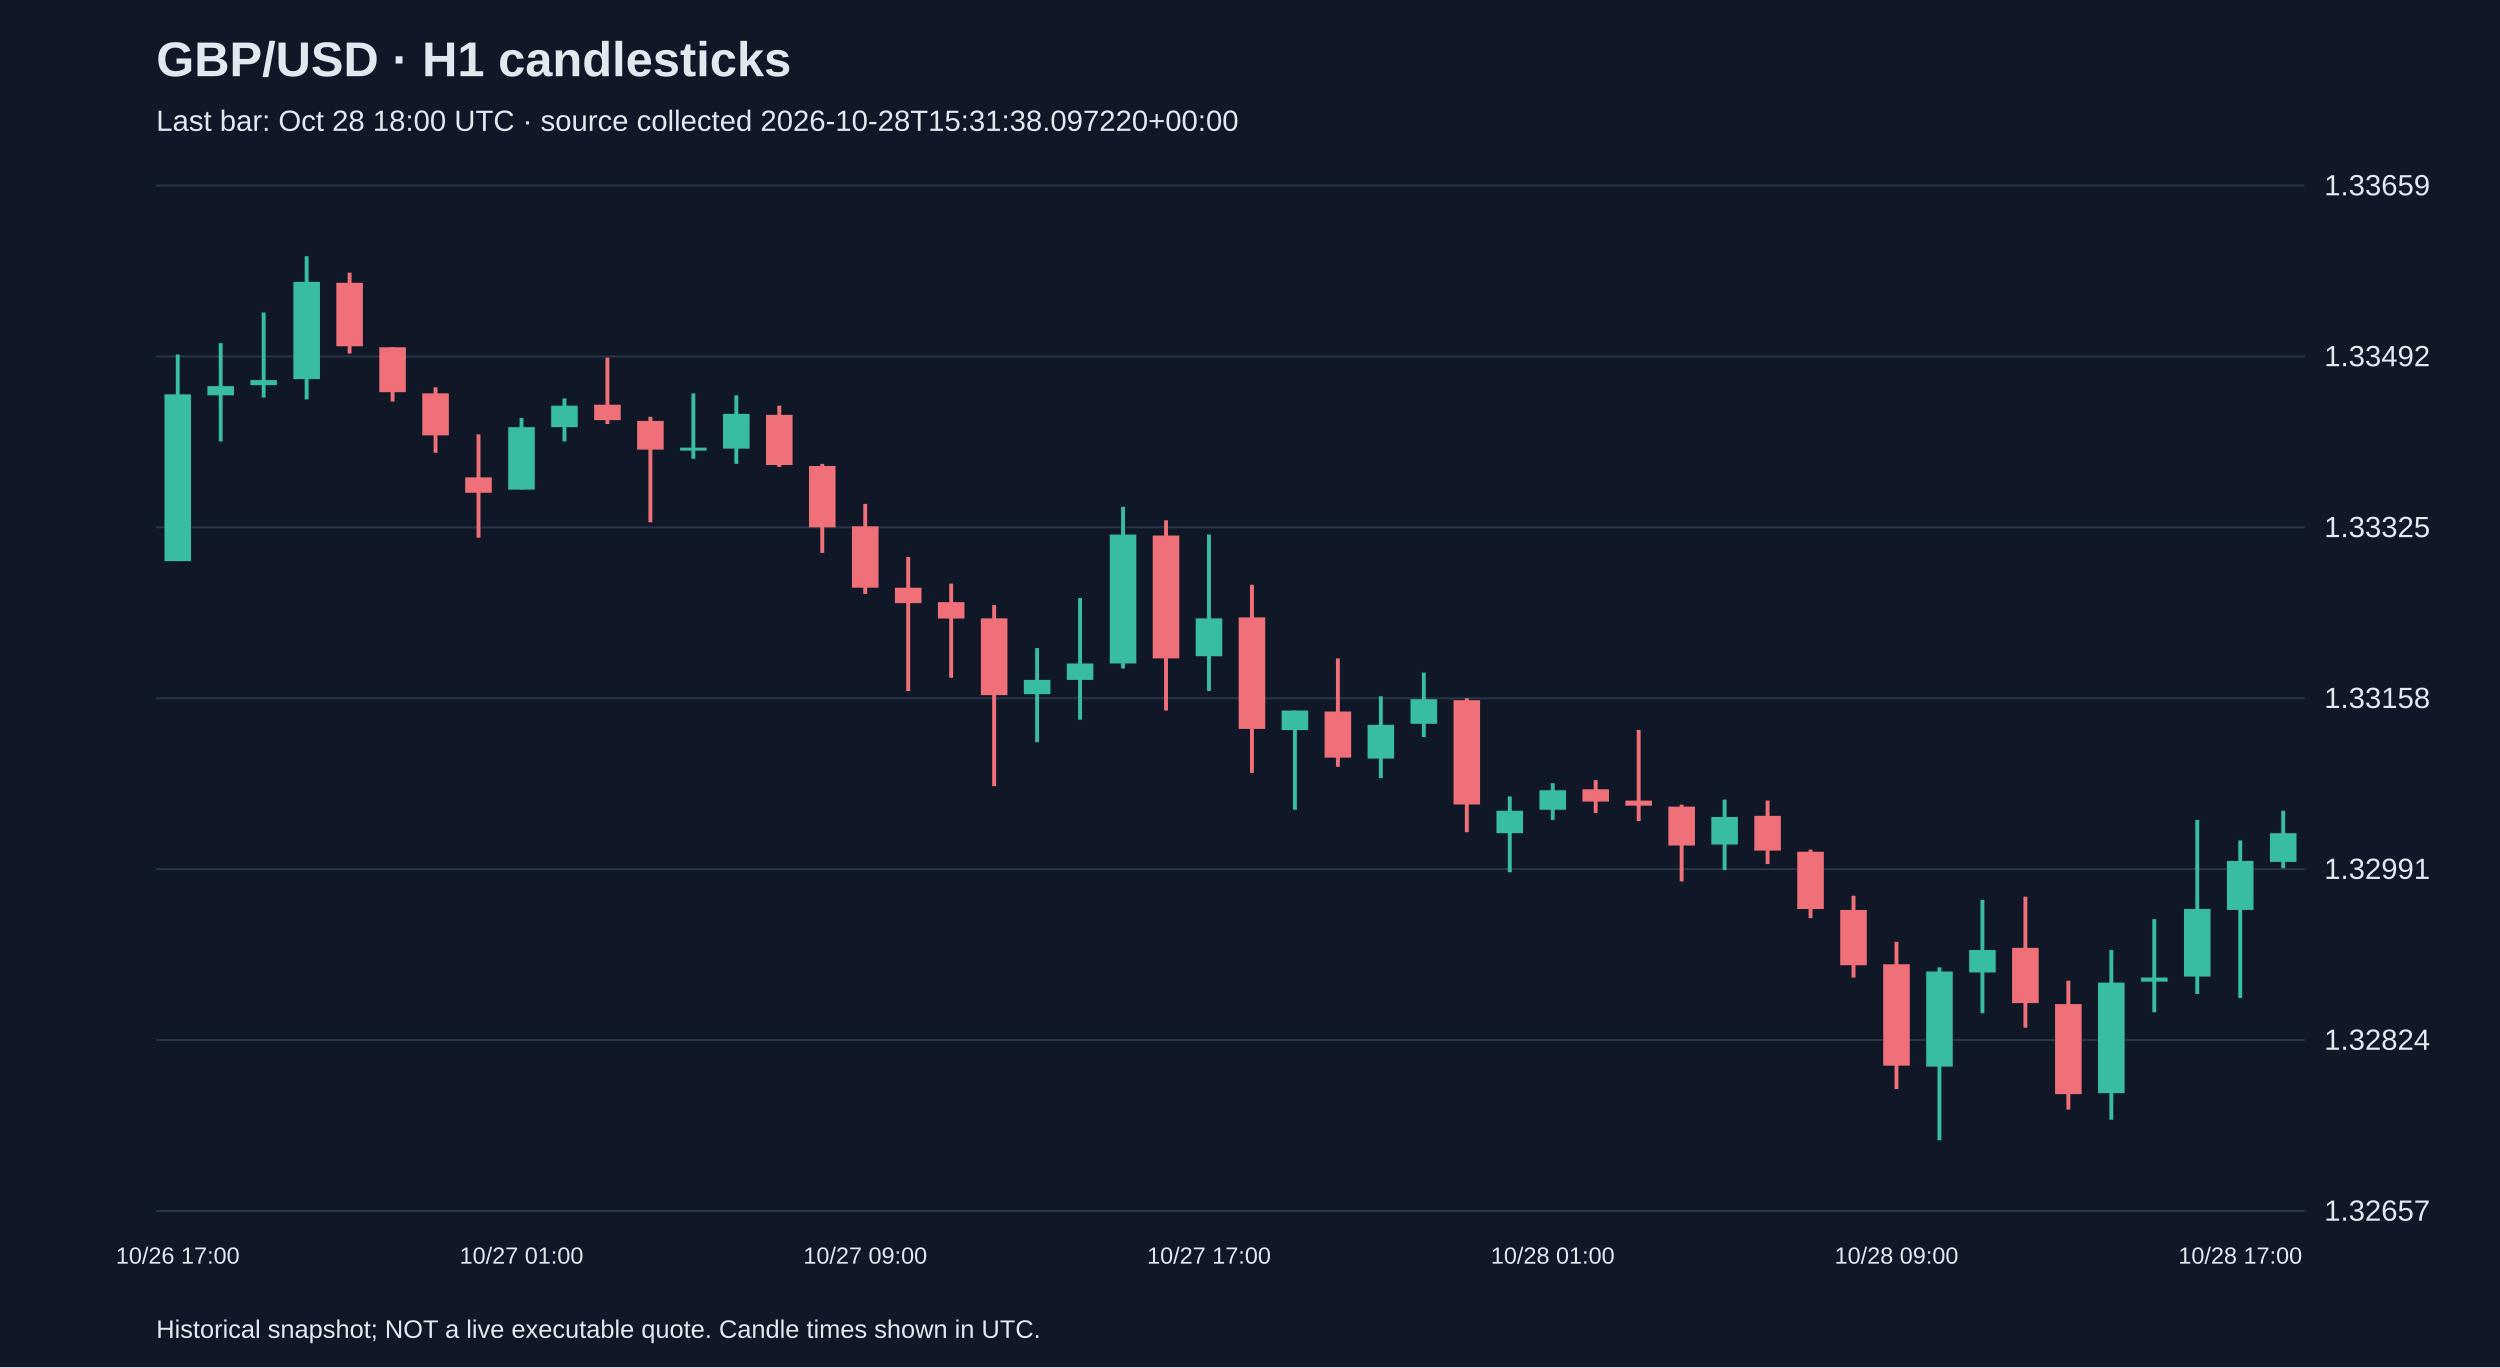
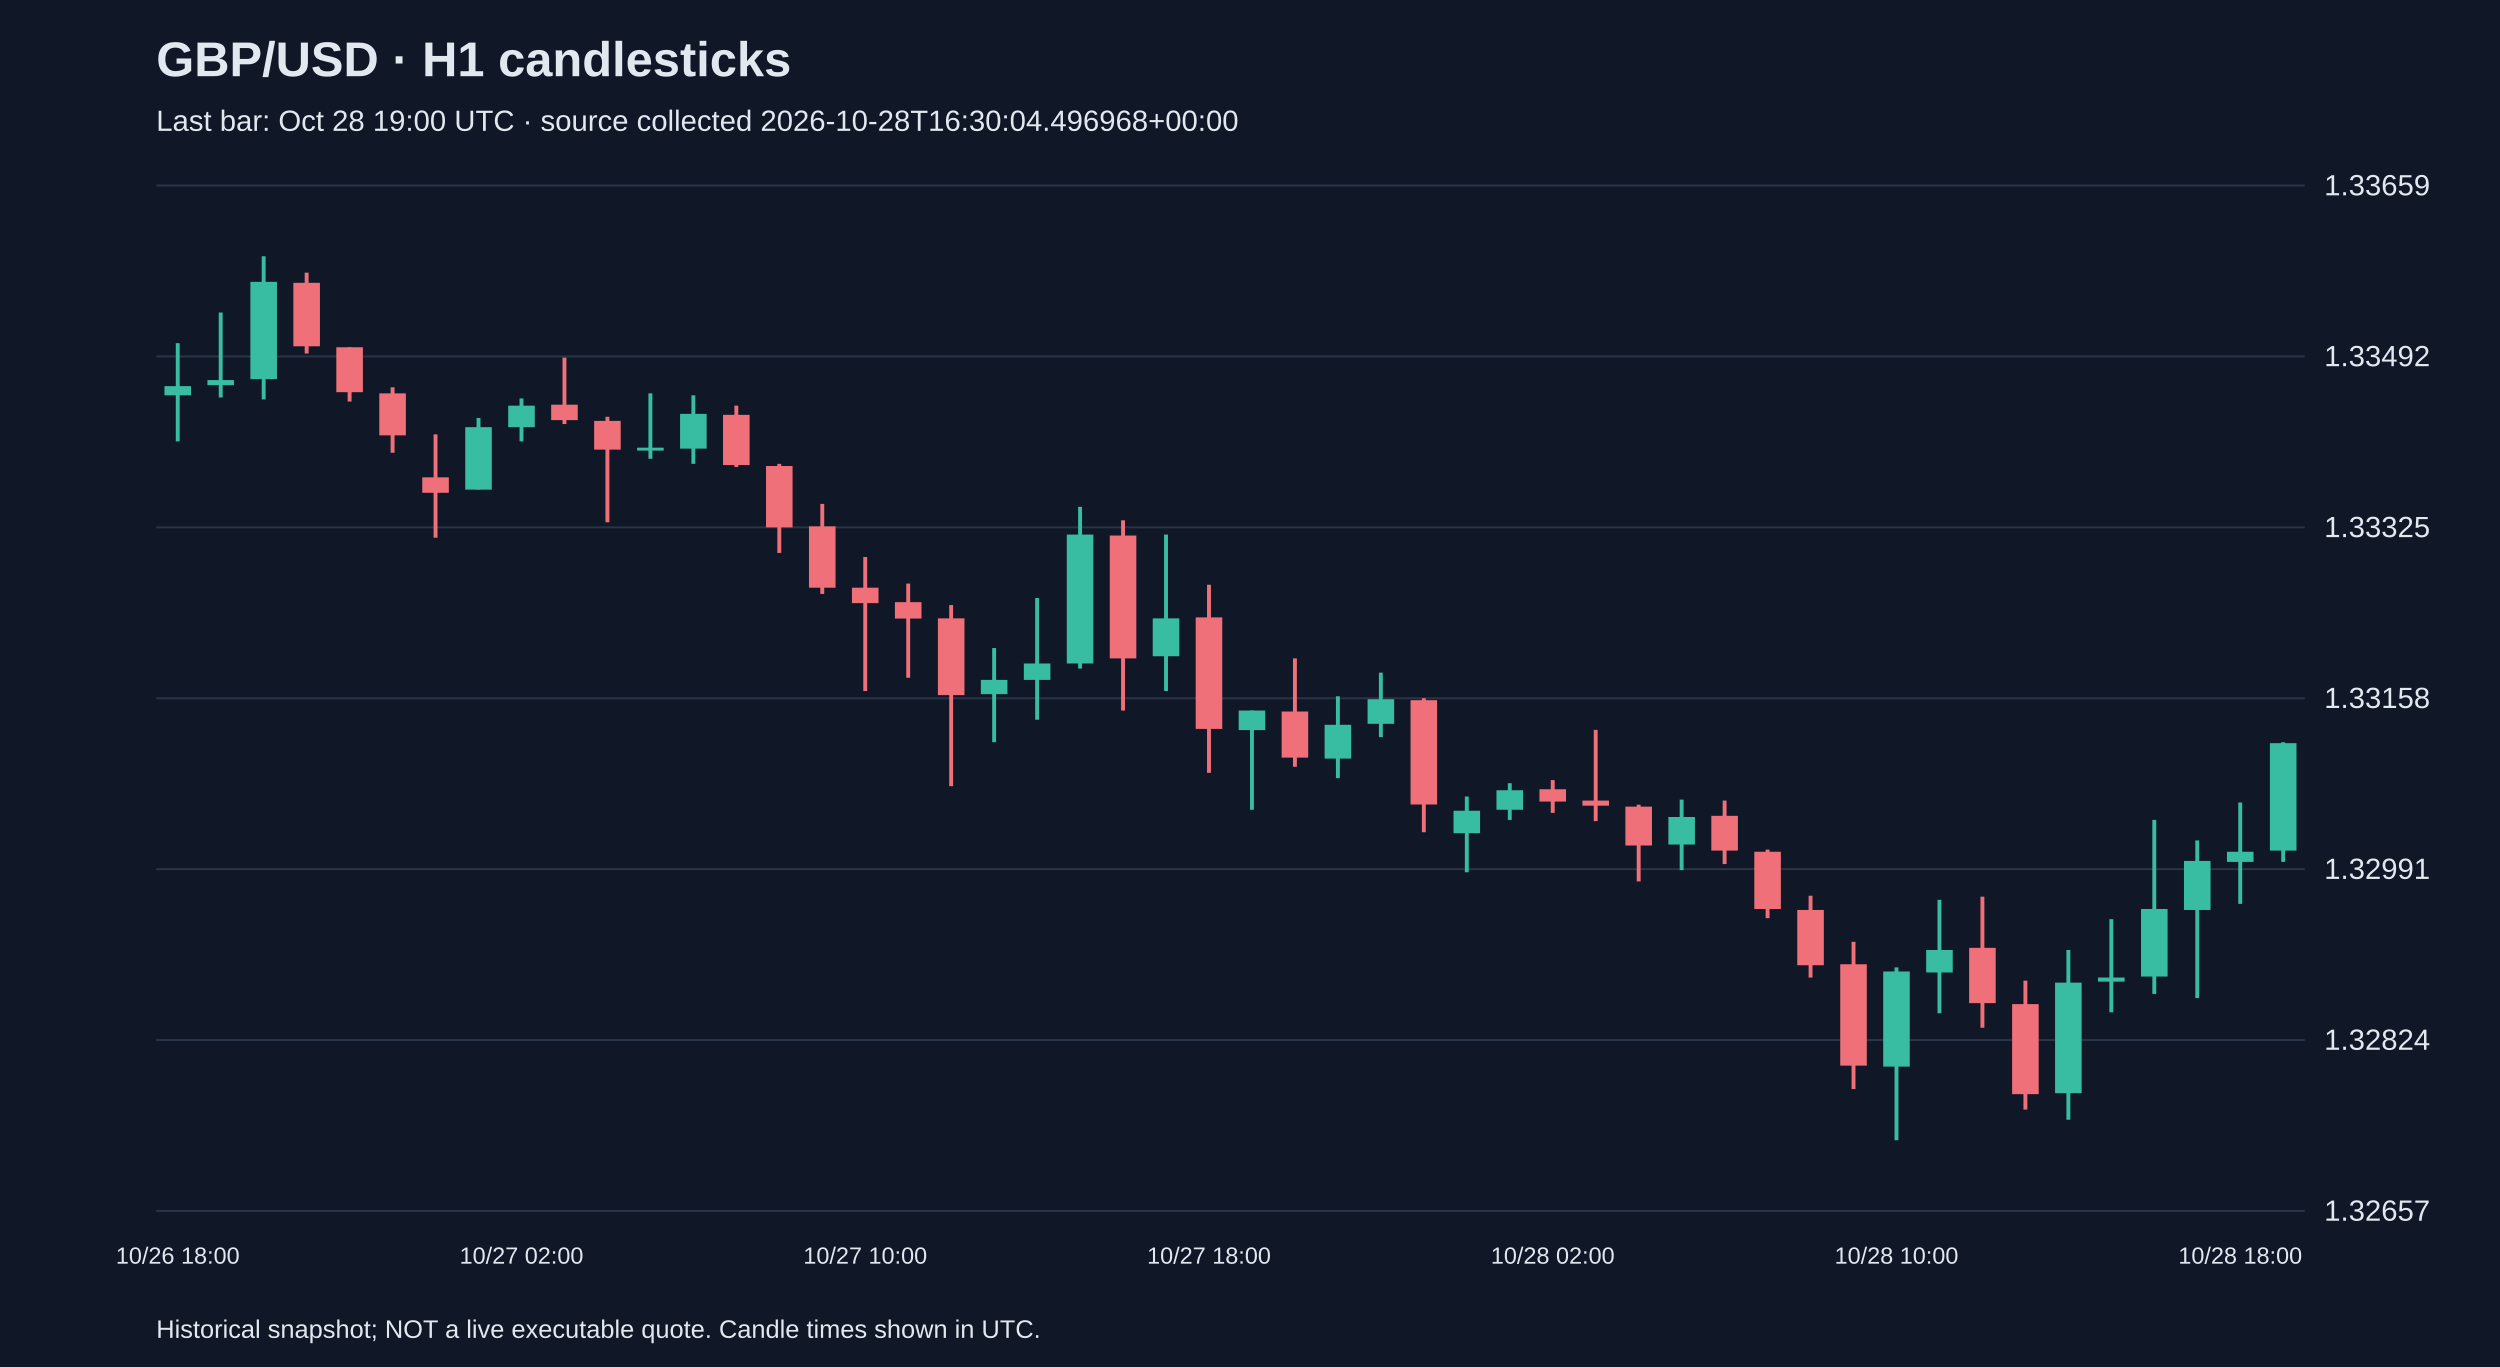
<svg xmlns="http://www.w3.org/2000/svg" viewBox="0 0 1280 700">
  <rect width="100%" height="100%" fill="#101827" />
  <style>text{font-family:Arial,sans-serif;fill:#e2e8f0}</style>
  <text x="80" y="39" font-size="25" font-weight="bold">GBP/USD · H1 candlesticks</text>
-   <text x="80" y="67" font-size="15" fill="#a6b1c5">Last bar: Oct 28 18:00 UTC · source collected 2026-10-28T15:31:38.097220+00:00</text>
+   <text x="80" y="67" font-size="15" fill="#a6b1c5">Last bar: Oct 28 19:00 UTC · source collected 2026-10-28T16:30:04.496968+00:00</text>
  <line x1="80" y1="620.0" x2="1180" y2="620.0" stroke="#283548" />
  <text x="1190" y="625.0" font-size="15">1.32657</text>
  <line x1="80" y1="532.5" x2="1180" y2="532.5" stroke="#283548" />
  <text x="1190" y="537.5" font-size="15">1.32824</text>
  <line x1="80" y1="445.0" x2="1180" y2="445.0" stroke="#283548" />
  <text x="1190" y="450.0" font-size="15">1.32991</text>
  <line x1="80" y1="357.5" x2="1180" y2="357.5" stroke="#283548" />
  <text x="1190" y="362.5" font-size="15">1.33158</text>
  <line x1="80" y1="270.0" x2="1180" y2="270.0" stroke="#283548" />
  <text x="1190" y="275.0" font-size="15">1.33325</text>
  <line x1="80" y1="182.5" x2="1180" y2="182.5" stroke="#283548" />
  <text x="1190" y="187.5" font-size="15">1.33492</text>
  <line x1="80" y1="95.0" x2="1180" y2="95.0" stroke="#283548" />
  <text x="1190" y="100.0" font-size="15">1.33659</text>
-   <line x1="91.0" y1="181.5" x2="91.0" y2="287.3" stroke="#38bca2" stroke-width="2" />
-   <rect x="84.2" y="201.9" width="13.6" height="85.4" fill="#38bca2" />
-   <text x="91.0" y="647" text-anchor="middle" font-size="12">10/26 17:00</text>
-   <line x1="113.0" y1="175.7" x2="113.0" y2="226.0" stroke="#38bca2" stroke-width="2" />
-   <rect x="106.2" y="197.7" width="13.6" height="4.7" fill="#38bca2" />
-   <line x1="135.0" y1="160.0" x2="135.0" y2="203.5" stroke="#38bca2" stroke-width="2" />
-   <rect x="128.2" y="194.6" width="13.6" height="2.6" fill="#38bca2" />
-   <line x1="157.0" y1="131.2" x2="157.0" y2="204.5" stroke="#38bca2" stroke-width="2" />
-   <rect x="150.2" y="144.3" width="13.6" height="49.8" fill="#38bca2" />
-   <line x1="179.0" y1="139.6" x2="179.0" y2="181.0" stroke="#f07079" stroke-width="2" />
-   <rect x="172.2" y="144.8" width="13.6" height="32.5" fill="#f07079" />
-   <line x1="201.0" y1="177.8" x2="201.0" y2="205.6" stroke="#f07079" stroke-width="2" />
-   <rect x="194.2" y="177.8" width="13.6" height="23.0" fill="#f07079" />
-   <line x1="223.0" y1="198.3" x2="223.0" y2="231.8" stroke="#f07079" stroke-width="2" />
-   <rect x="216.2" y="201.4" width="13.6" height="21.5" fill="#f07079" />
-   <line x1="245.0" y1="222.4" x2="245.0" y2="275.3" stroke="#f07079" stroke-width="2" />
-   <rect x="238.2" y="244.4" width="13.6" height="7.9" fill="#f07079" />
-   <line x1="267.0" y1="214.0" x2="267.0" y2="250.6" stroke="#38bca2" stroke-width="2" />
-   <rect x="260.2" y="218.7" width="13.6" height="32.0" fill="#38bca2" />
-   <text x="267.0" y="647" text-anchor="middle" font-size="12">10/27 01:00</text>
-   <line x1="289.0" y1="204.0" x2="289.0" y2="226.0" stroke="#38bca2" stroke-width="2" />
-   <rect x="282.2" y="207.7" width="13.6" height="11.0" fill="#38bca2" />
-   <line x1="311.0" y1="183.1" x2="311.0" y2="217.1" stroke="#f07079" stroke-width="2" />
-   <rect x="304.2" y="207.2" width="13.6" height="7.9" fill="#f07079" />
-   <line x1="333.0" y1="213.4" x2="333.0" y2="267.4" stroke="#f07079" stroke-width="2" />
-   <rect x="326.2" y="215.5" width="13.6" height="14.7" fill="#f07079" />
-   <line x1="355.0" y1="201.4" x2="355.0" y2="234.9" stroke="#38bca2" stroke-width="2" />
-   <rect x="348.2" y="229.2" width="13.6" height="1.5" fill="#38bca2" />
-   <line x1="377.0" y1="202.4" x2="377.0" y2="237.5" stroke="#38bca2" stroke-width="2" />
-   <rect x="370.2" y="211.9" width="13.6" height="17.8" fill="#38bca2" />
-   <line x1="399.0" y1="207.7" x2="399.0" y2="239.1" stroke="#f07079" stroke-width="2" />
-   <rect x="392.2" y="212.4" width="13.6" height="25.7" fill="#f07079" />
-   <line x1="421.0" y1="237.5" x2="421.0" y2="283.1" stroke="#f07079" stroke-width="2" />
-   <rect x="414.2" y="238.6" width="13.6" height="31.4" fill="#f07079" />
-   <line x1="443.0" y1="258.0" x2="443.0" y2="304.1" stroke="#f07079" stroke-width="2" />
-   <rect x="436.2" y="269.5" width="13.6" height="31.4" fill="#f07079" />
-   <text x="443.0" y="647" text-anchor="middle" font-size="12">10/27 09:00</text>
-   <line x1="465.0" y1="285.2" x2="465.0" y2="353.8" stroke="#f07079" stroke-width="2" />
-   <rect x="458.2" y="300.9" width="13.6" height="7.9" fill="#f07079" />
-   <line x1="487.0" y1="298.8" x2="487.0" y2="347.0" stroke="#f07079" stroke-width="2" />
-   <rect x="480.2" y="308.3" width="13.6" height="8.4" fill="#f07079" />
-   <line x1="509.0" y1="309.8" x2="509.0" y2="402.5" stroke="#f07079" stroke-width="2" />
-   <rect x="502.2" y="316.6" width="13.6" height="39.3" fill="#f07079" />
-   <line x1="531.0" y1="331.8" x2="531.0" y2="380.0" stroke="#38bca2" stroke-width="2" />
-   <rect x="524.2" y="348.1" width="13.6" height="7.3" fill="#38bca2" />
-   <line x1="553.0" y1="306.2" x2="553.0" y2="368.5" stroke="#38bca2" stroke-width="2" />
-   <rect x="546.2" y="339.7" width="13.6" height="8.4" fill="#38bca2" />
-   <line x1="575.0" y1="259.5" x2="575.0" y2="342.3" stroke="#38bca2" stroke-width="2" />
-   <rect x="568.2" y="273.7" width="13.6" height="66.0" fill="#38bca2" />
-   <line x1="597.0" y1="266.4" x2="597.0" y2="363.8" stroke="#f07079" stroke-width="2" />
-   <rect x="590.2" y="274.2" width="13.6" height="62.9" fill="#f07079" />
-   <line x1="619.0" y1="273.7" x2="619.0" y2="353.8" stroke="#38bca2" stroke-width="2" />
-   <rect x="612.2" y="316.6" width="13.6" height="19.4" fill="#38bca2" />
-   <text x="619.0" y="647" text-anchor="middle" font-size="12">10/27 17:00</text>
-   <line x1="641.0" y1="299.4" x2="641.0" y2="395.7" stroke="#f07079" stroke-width="2" />
-   <rect x="634.2" y="316.1" width="13.6" height="57.1" fill="#f07079" />
-   <line x1="663.0" y1="363.8" x2="663.0" y2="414.6" stroke="#38bca2" stroke-width="2" />
-   <rect x="656.2" y="363.8" width="13.6" height="10.0" fill="#38bca2" />
-   <line x1="685.0" y1="337.1" x2="685.0" y2="392.6" stroke="#f07079" stroke-width="2" />
-   <rect x="678.2" y="364.3" width="13.6" height="23.6" fill="#f07079" />
-   <line x1="707.0" y1="356.5" x2="707.0" y2="398.4" stroke="#38bca2" stroke-width="2" />
-   <rect x="700.2" y="371.1" width="13.6" height="17.3" fill="#38bca2" />
-   <line x1="729.0" y1="344.4" x2="729.0" y2="377.4" stroke="#38bca2" stroke-width="2" />
-   <rect x="722.2" y="358.0" width="13.6" height="12.6" fill="#38bca2" />
-   <line x1="751.0" y1="357.5" x2="751.0" y2="426.1" stroke="#f07079" stroke-width="2" />
-   <rect x="744.2" y="358.5" width="13.6" height="53.4" fill="#f07079" />
-   <line x1="773.0" y1="407.8" x2="773.0" y2="446.6" stroke="#38bca2" stroke-width="2" />
-   <rect x="766.2" y="415.1" width="13.6" height="11.5" fill="#38bca2" />
-   <line x1="795.0" y1="401.0" x2="795.0" y2="419.8" stroke="#38bca2" stroke-width="2" />
-   <rect x="788.2" y="404.6" width="13.6" height="10.0" fill="#38bca2" />
-   <text x="795.0" y="647" text-anchor="middle" font-size="12">10/28 01:00</text>
-   <line x1="817.0" y1="399.4" x2="817.0" y2="416.2" stroke="#f07079" stroke-width="2" />
-   <rect x="810.2" y="404.1" width="13.6" height="6.3" fill="#f07079" />
-   <line x1="839.0" y1="373.7" x2="839.0" y2="420.4" stroke="#f07079" stroke-width="2" />
-   <rect x="832.2" y="409.9" width="13.6" height="2.6" fill="#f07079" />
-   <line x1="861.0" y1="412.0" x2="861.0" y2="451.3" stroke="#f07079" stroke-width="2" />
-   <rect x="854.2" y="413.0" width="13.6" height="19.9" fill="#f07079" />
-   <line x1="883.0" y1="409.4" x2="883.0" y2="445.5" stroke="#38bca2" stroke-width="2" />
-   <rect x="876.2" y="418.3" width="13.6" height="14.1" fill="#38bca2" />
-   <line x1="905.0" y1="409.9" x2="905.0" y2="442.4" stroke="#f07079" stroke-width="2" />
-   <rect x="898.2" y="417.7" width="13.6" height="17.8" fill="#f07079" />
-   <line x1="927.0" y1="435.0" x2="927.0" y2="470.1" stroke="#f07079" stroke-width="2" />
-   <rect x="920.2" y="436.1" width="13.6" height="29.3" fill="#f07079" />
-   <line x1="949.0" y1="458.6" x2="949.0" y2="500.5" stroke="#f07079" stroke-width="2" />
-   <rect x="942.2" y="465.9" width="13.6" height="28.3" fill="#f07079" />
-   <line x1="971.0" y1="482.2" x2="971.0" y2="557.6" stroke="#f07079" stroke-width="2" />
-   <rect x="964.2" y="493.7" width="13.6" height="51.9" fill="#f07079" />
-   <text x="971.0" y="647" text-anchor="middle" font-size="12">10/28 09:00</text>
-   <line x1="993.0" y1="495.3" x2="993.0" y2="583.8" stroke="#38bca2" stroke-width="2" />
-   <rect x="986.2" y="497.4" width="13.6" height="48.7" fill="#38bca2" />
-   <line x1="1015.0" y1="460.7" x2="1015.0" y2="518.8" stroke="#38bca2" stroke-width="2" />
-   <rect x="1008.2" y="486.4" width="13.6" height="11.5" fill="#38bca2" />
-   <line x1="1037.0" y1="459.1" x2="1037.0" y2="526.2" stroke="#f07079" stroke-width="2" />
-   <rect x="1030.2" y="485.3" width="13.6" height="28.3" fill="#f07079" />
-   <line x1="1059.0" y1="502.1" x2="1059.0" y2="568.1" stroke="#f07079" stroke-width="2" />
-   <rect x="1052.2" y="514.1" width="13.6" height="46.1" fill="#f07079" />
-   <line x1="1081.0" y1="486.4" x2="1081.0" y2="573.3" stroke="#38bca2" stroke-width="2" />
-   <rect x="1074.2" y="503.1" width="13.6" height="56.6" fill="#38bca2" />
-   <line x1="1103.0" y1="470.6" x2="1103.0" y2="518.3" stroke="#38bca2" stroke-width="2" />
-   <rect x="1096.2" y="500.5" width="13.6" height="2.1" fill="#38bca2" />
-   <line x1="1125.0" y1="419.8" x2="1125.0" y2="508.9" stroke="#38bca2" stroke-width="2" />
-   <rect x="1118.2" y="465.4" width="13.6" height="34.6" fill="#38bca2" />
-   <line x1="1147.0" y1="430.3" x2="1147.0" y2="511.0" stroke="#38bca2" stroke-width="2" />
-   <rect x="1140.2" y="440.8" width="13.6" height="25.1" fill="#38bca2" />
-   <text x="1147.0" y="647" text-anchor="middle" font-size="12">10/28 17:00</text>
-   <line x1="1169.0" y1="415.1" x2="1169.0" y2="444.5" stroke="#38bca2" stroke-width="2" />
-   <rect x="1162.2" y="426.6" width="13.6" height="14.7" fill="#38bca2" />
+   <line x1="91.0" y1="175.7" x2="91.0" y2="226.0" stroke="#38bca2" stroke-width="2" />
+   <rect x="84.2" y="197.7" width="13.6" height="4.7" fill="#38bca2" />
+   <text x="91.0" y="647" text-anchor="middle" font-size="12">10/26 18:00</text>
+   <line x1="113.0" y1="160.0" x2="113.0" y2="203.5" stroke="#38bca2" stroke-width="2" />
+   <rect x="106.2" y="194.6" width="13.6" height="2.6" fill="#38bca2" />
+   <line x1="135.0" y1="131.2" x2="135.0" y2="204.5" stroke="#38bca2" stroke-width="2" />
+   <rect x="128.2" y="144.3" width="13.6" height="49.8" fill="#38bca2" />
+   <line x1="157.0" y1="139.6" x2="157.0" y2="181.0" stroke="#f07079" stroke-width="2" />
+   <rect x="150.2" y="144.8" width="13.6" height="32.5" fill="#f07079" />
+   <line x1="179.0" y1="177.8" x2="179.0" y2="205.6" stroke="#f07079" stroke-width="2" />
+   <rect x="172.2" y="177.8" width="13.6" height="23.0" fill="#f07079" />
+   <line x1="201.0" y1="198.3" x2="201.0" y2="231.8" stroke="#f07079" stroke-width="2" />
+   <rect x="194.2" y="201.4" width="13.6" height="21.5" fill="#f07079" />
+   <line x1="223.0" y1="222.4" x2="223.0" y2="275.3" stroke="#f07079" stroke-width="2" />
+   <rect x="216.2" y="244.4" width="13.6" height="7.9" fill="#f07079" />
+   <line x1="245.0" y1="214.0" x2="245.0" y2="250.6" stroke="#38bca2" stroke-width="2" />
+   <rect x="238.2" y="218.7" width="13.6" height="32.0" fill="#38bca2" />
+   <line x1="267.0" y1="204.0" x2="267.0" y2="226.0" stroke="#38bca2" stroke-width="2" />
+   <rect x="260.2" y="207.7" width="13.6" height="11.0" fill="#38bca2" />
+   <text x="267.0" y="647" text-anchor="middle" font-size="12">10/27 02:00</text>
+   <line x1="289.0" y1="183.1" x2="289.0" y2="217.1" stroke="#f07079" stroke-width="2" />
+   <rect x="282.2" y="207.2" width="13.6" height="7.9" fill="#f07079" />
+   <line x1="311.0" y1="213.4" x2="311.0" y2="267.4" stroke="#f07079" stroke-width="2" />
+   <rect x="304.2" y="215.5" width="13.6" height="14.7" fill="#f07079" />
+   <line x1="333.0" y1="201.4" x2="333.0" y2="234.9" stroke="#38bca2" stroke-width="2" />
+   <rect x="326.2" y="229.2" width="13.6" height="1.5" fill="#38bca2" />
+   <line x1="355.0" y1="202.4" x2="355.0" y2="237.5" stroke="#38bca2" stroke-width="2" />
+   <rect x="348.2" y="211.9" width="13.6" height="17.8" fill="#38bca2" />
+   <line x1="377.0" y1="207.7" x2="377.0" y2="239.1" stroke="#f07079" stroke-width="2" />
+   <rect x="370.2" y="212.4" width="13.6" height="25.7" fill="#f07079" />
+   <line x1="399.0" y1="237.5" x2="399.0" y2="283.1" stroke="#f07079" stroke-width="2" />
+   <rect x="392.2" y="238.6" width="13.6" height="31.4" fill="#f07079" />
+   <line x1="421.0" y1="258.0" x2="421.0" y2="304.1" stroke="#f07079" stroke-width="2" />
+   <rect x="414.2" y="269.5" width="13.6" height="31.4" fill="#f07079" />
+   <line x1="443.0" y1="285.2" x2="443.0" y2="353.8" stroke="#f07079" stroke-width="2" />
+   <rect x="436.2" y="300.9" width="13.6" height="7.9" fill="#f07079" />
+   <text x="443.0" y="647" text-anchor="middle" font-size="12">10/27 10:00</text>
+   <line x1="465.0" y1="298.8" x2="465.0" y2="347.0" stroke="#f07079" stroke-width="2" />
+   <rect x="458.2" y="308.3" width="13.6" height="8.4" fill="#f07079" />
+   <line x1="487.0" y1="309.8" x2="487.0" y2="402.5" stroke="#f07079" stroke-width="2" />
+   <rect x="480.2" y="316.6" width="13.6" height="39.3" fill="#f07079" />
+   <line x1="509.0" y1="331.8" x2="509.0" y2="380.0" stroke="#38bca2" stroke-width="2" />
+   <rect x="502.2" y="348.1" width="13.6" height="7.3" fill="#38bca2" />
+   <line x1="531.0" y1="306.2" x2="531.0" y2="368.5" stroke="#38bca2" stroke-width="2" />
+   <rect x="524.2" y="339.7" width="13.6" height="8.4" fill="#38bca2" />
+   <line x1="553.0" y1="259.5" x2="553.0" y2="342.3" stroke="#38bca2" stroke-width="2" />
+   <rect x="546.2" y="273.7" width="13.6" height="66.0" fill="#38bca2" />
+   <line x1="575.0" y1="266.4" x2="575.0" y2="363.8" stroke="#f07079" stroke-width="2" />
+   <rect x="568.2" y="274.2" width="13.6" height="62.9" fill="#f07079" />
+   <line x1="597.0" y1="273.7" x2="597.0" y2="353.8" stroke="#38bca2" stroke-width="2" />
+   <rect x="590.2" y="316.6" width="13.6" height="19.4" fill="#38bca2" />
+   <line x1="619.0" y1="299.4" x2="619.0" y2="395.7" stroke="#f07079" stroke-width="2" />
+   <rect x="612.2" y="316.1" width="13.6" height="57.1" fill="#f07079" />
+   <text x="619.0" y="647" text-anchor="middle" font-size="12">10/27 18:00</text>
+   <line x1="641.0" y1="363.8" x2="641.0" y2="414.6" stroke="#38bca2" stroke-width="2" />
+   <rect x="634.2" y="363.8" width="13.6" height="10.0" fill="#38bca2" />
+   <line x1="663.0" y1="337.1" x2="663.0" y2="392.6" stroke="#f07079" stroke-width="2" />
+   <rect x="656.2" y="364.3" width="13.6" height="23.6" fill="#f07079" />
+   <line x1="685.0" y1="356.5" x2="685.0" y2="398.4" stroke="#38bca2" stroke-width="2" />
+   <rect x="678.2" y="371.1" width="13.6" height="17.3" fill="#38bca2" />
+   <line x1="707.0" y1="344.4" x2="707.0" y2="377.4" stroke="#38bca2" stroke-width="2" />
+   <rect x="700.2" y="358.0" width="13.6" height="12.6" fill="#38bca2" />
+   <line x1="729.0" y1="357.5" x2="729.0" y2="426.1" stroke="#f07079" stroke-width="2" />
+   <rect x="722.2" y="358.5" width="13.6" height="53.4" fill="#f07079" />
+   <line x1="751.0" y1="407.8" x2="751.0" y2="446.6" stroke="#38bca2" stroke-width="2" />
+   <rect x="744.2" y="415.1" width="13.6" height="11.5" fill="#38bca2" />
+   <line x1="773.0" y1="401.0" x2="773.0" y2="419.8" stroke="#38bca2" stroke-width="2" />
+   <rect x="766.2" y="404.6" width="13.6" height="10.0" fill="#38bca2" />
+   <line x1="795.0" y1="399.4" x2="795.0" y2="416.2" stroke="#f07079" stroke-width="2" />
+   <rect x="788.2" y="404.1" width="13.6" height="6.3" fill="#f07079" />
+   <text x="795.0" y="647" text-anchor="middle" font-size="12">10/28 02:00</text>
+   <line x1="817.0" y1="373.7" x2="817.0" y2="420.4" stroke="#f07079" stroke-width="2" />
+   <rect x="810.2" y="409.9" width="13.6" height="2.6" fill="#f07079" />
+   <line x1="839.0" y1="412.0" x2="839.0" y2="451.3" stroke="#f07079" stroke-width="2" />
+   <rect x="832.2" y="413.0" width="13.6" height="19.9" fill="#f07079" />
+   <line x1="861.0" y1="409.4" x2="861.0" y2="445.5" stroke="#38bca2" stroke-width="2" />
+   <rect x="854.2" y="418.3" width="13.6" height="14.1" fill="#38bca2" />
+   <line x1="883.0" y1="409.9" x2="883.0" y2="442.4" stroke="#f07079" stroke-width="2" />
+   <rect x="876.2" y="417.7" width="13.6" height="17.8" fill="#f07079" />
+   <line x1="905.0" y1="435.0" x2="905.0" y2="470.1" stroke="#f07079" stroke-width="2" />
+   <rect x="898.2" y="436.1" width="13.6" height="29.3" fill="#f07079" />
+   <line x1="927.0" y1="458.6" x2="927.0" y2="500.5" stroke="#f07079" stroke-width="2" />
+   <rect x="920.2" y="465.9" width="13.6" height="28.3" fill="#f07079" />
+   <line x1="949.0" y1="482.2" x2="949.0" y2="557.6" stroke="#f07079" stroke-width="2" />
+   <rect x="942.2" y="493.7" width="13.6" height="51.9" fill="#f07079" />
+   <line x1="971.0" y1="495.3" x2="971.0" y2="583.8" stroke="#38bca2" stroke-width="2" />
+   <rect x="964.2" y="497.4" width="13.6" height="48.7" fill="#38bca2" />
+   <text x="971.0" y="647" text-anchor="middle" font-size="12">10/28 10:00</text>
+   <line x1="993.0" y1="460.7" x2="993.0" y2="518.8" stroke="#38bca2" stroke-width="2" />
+   <rect x="986.2" y="486.4" width="13.6" height="11.5" fill="#38bca2" />
+   <line x1="1015.0" y1="459.1" x2="1015.0" y2="526.2" stroke="#f07079" stroke-width="2" />
+   <rect x="1008.2" y="485.3" width="13.6" height="28.3" fill="#f07079" />
+   <line x1="1037.0" y1="502.1" x2="1037.0" y2="568.1" stroke="#f07079" stroke-width="2" />
+   <rect x="1030.2" y="514.1" width="13.6" height="46.1" fill="#f07079" />
+   <line x1="1059.0" y1="486.4" x2="1059.0" y2="573.3" stroke="#38bca2" stroke-width="2" />
+   <rect x="1052.2" y="503.1" width="13.6" height="56.6" fill="#38bca2" />
+   <line x1="1081.0" y1="470.6" x2="1081.0" y2="518.3" stroke="#38bca2" stroke-width="2" />
+   <rect x="1074.2" y="500.5" width="13.6" height="2.1" fill="#38bca2" />
+   <line x1="1103.0" y1="419.8" x2="1103.0" y2="508.9" stroke="#38bca2" stroke-width="2" />
+   <rect x="1096.2" y="465.4" width="13.6" height="34.6" fill="#38bca2" />
+   <line x1="1125.0" y1="430.3" x2="1125.0" y2="511.0" stroke="#38bca2" stroke-width="2" />
+   <rect x="1118.2" y="440.8" width="13.6" height="25.1" fill="#38bca2" />
+   <line x1="1147.0" y1="410.9" x2="1147.0" y2="462.8" stroke="#38bca2" stroke-width="2" />
+   <rect x="1140.2" y="436.1" width="13.6" height="5.2" fill="#38bca2" />
+   <text x="1147.0" y="647" text-anchor="middle" font-size="12">10/28 18:00</text>
+   <line x1="1169.0" y1="380.0" x2="1169.0" y2="441.3" stroke="#38bca2" stroke-width="2" />
+   <rect x="1162.2" y="380.5" width="13.6" height="55.0" fill="#38bca2" />
  <text x="80" y="685" font-size="13">Historical snapshot; NOT a live executable quote. Candle times shown in UTC.</text>
</svg>
